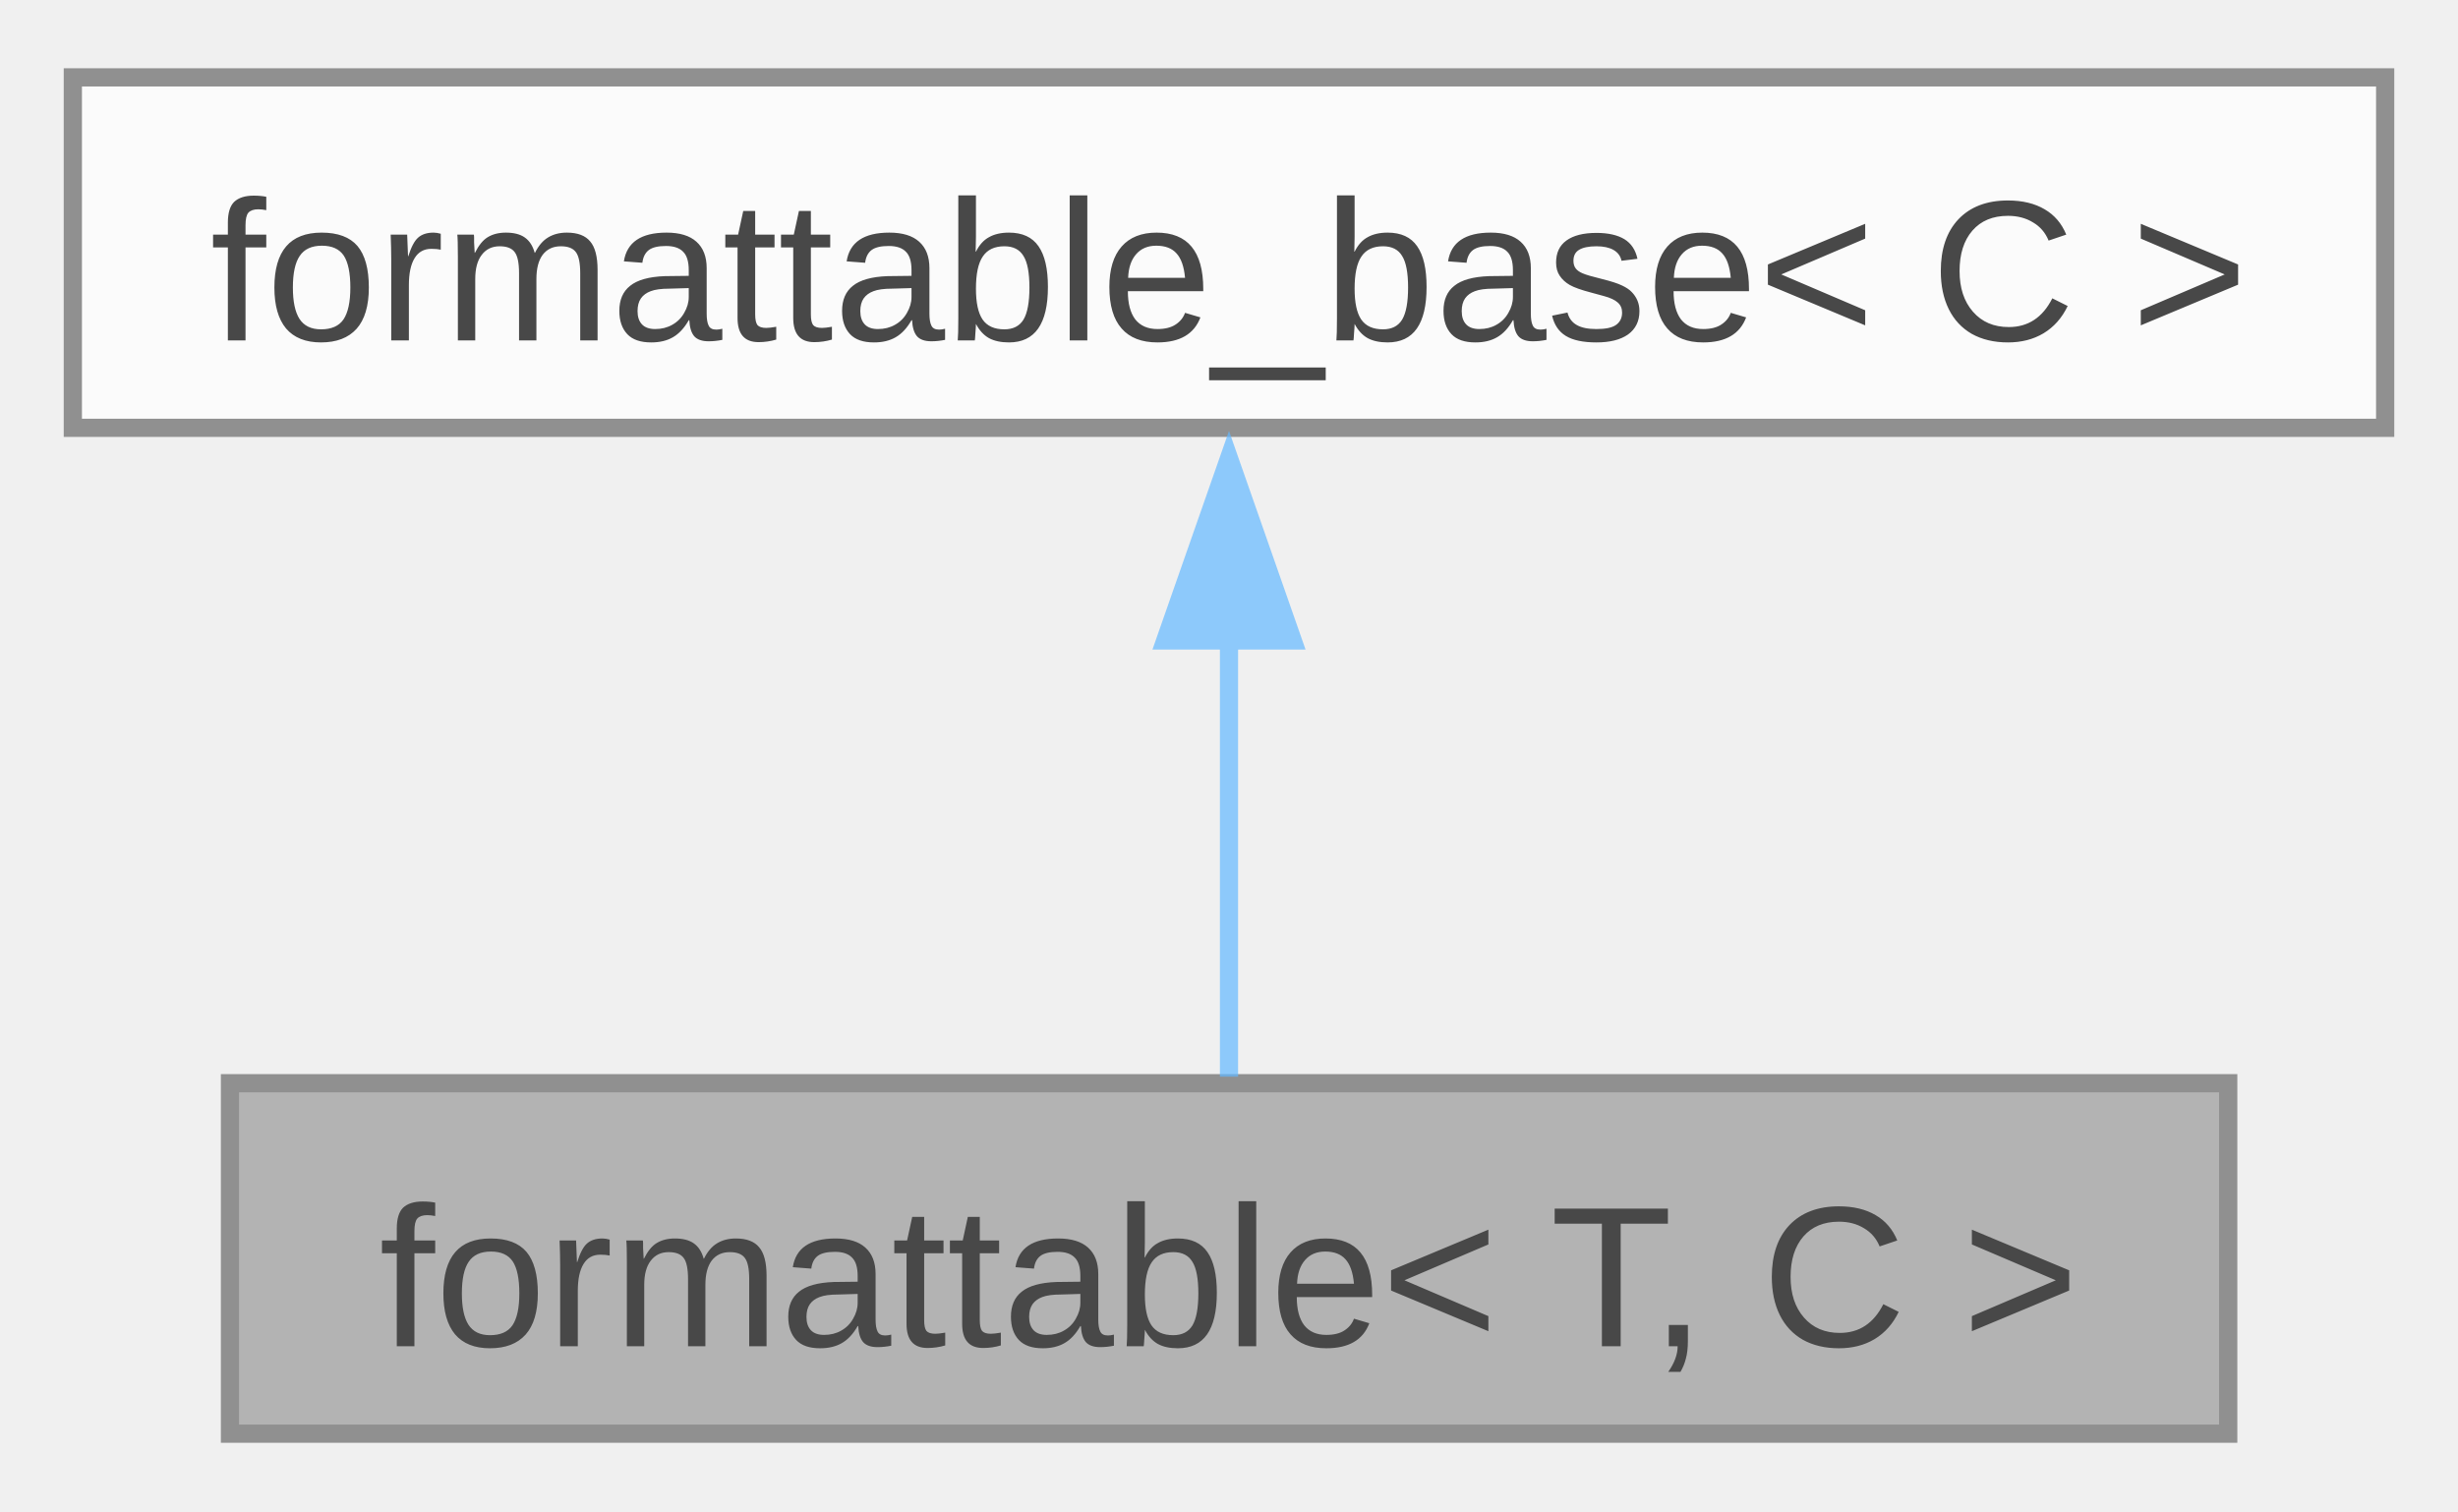
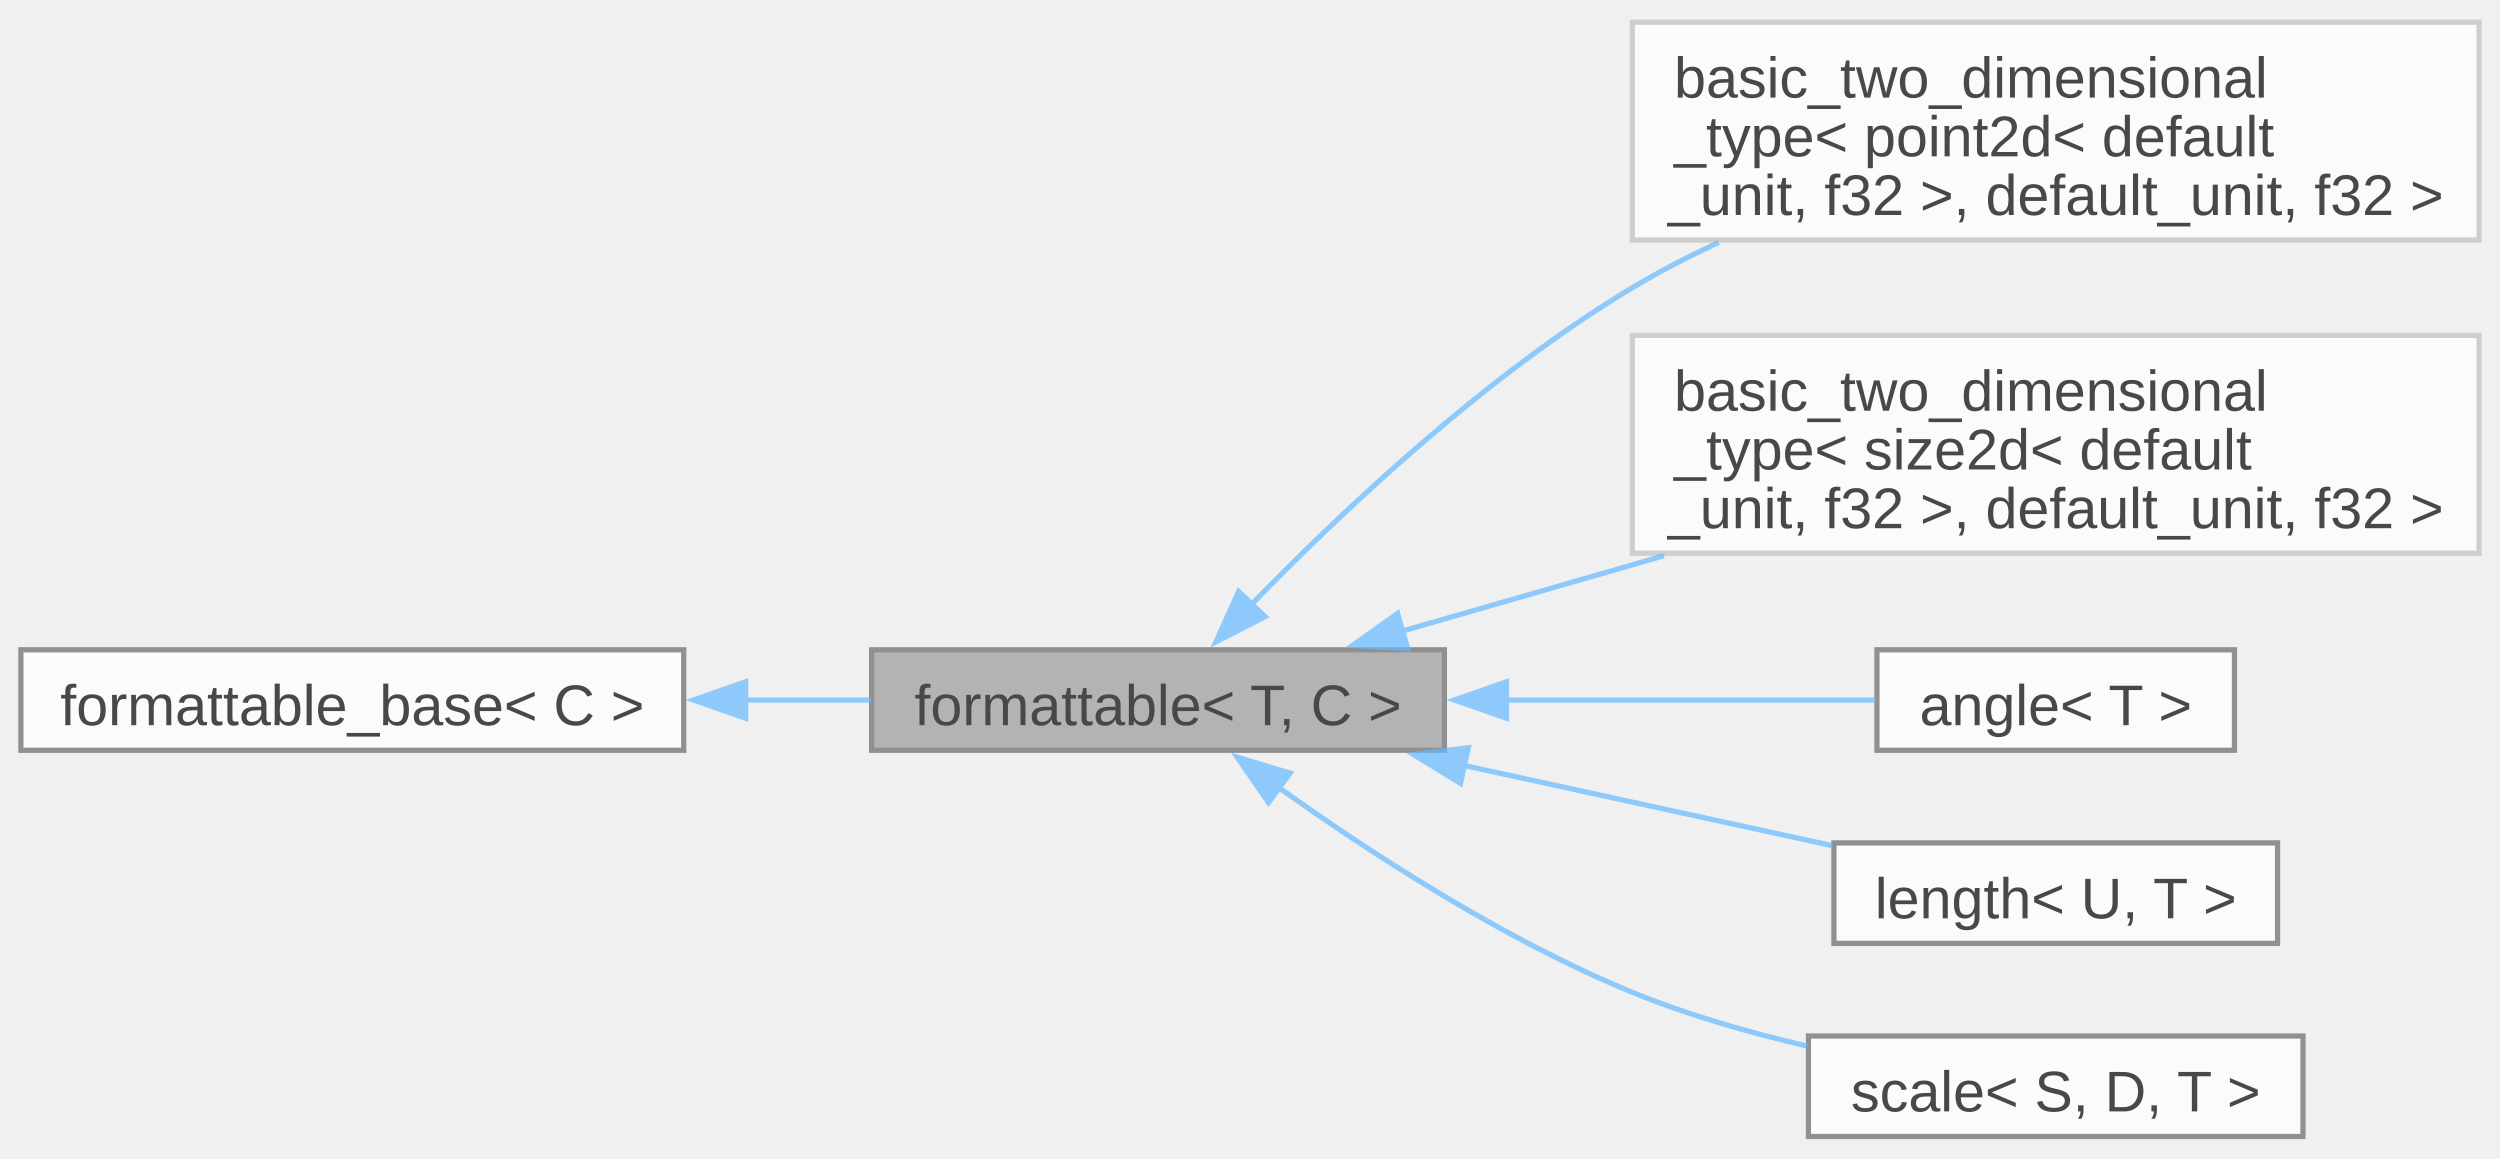
- <svg xmlns="http://www.w3.org/2000/svg" xmlns:xlink="http://www.w3.org/1999/xlink" width="135pt" height="83pt" viewBox="0.00 0.00 135.00 82.50">
+ <svg xmlns="http://www.w3.org/2000/svg" xmlns:xlink="http://www.w3.org/1999/xlink" width="479pt" height="222pt" viewBox="0.00 0.00 479.00 221.50">
  <svg id="main" version="1.1" xml:space="preserve">
    <style type="text/css">
.node, .edge {opacity: 0.7;}
.node.selected, .edge.selected {opacity: 1;}
.edge:hover path { stroke: red; }
.edge:hover polygon { stroke: red; fill: red; }
</style>
    <svg id="graph" class="graph">
-       <g id="graph0" class="graph" transform="scale(1 1) rotate(0) translate(4 78.5)">
+       <g id="graph0" class="graph" transform="scale(1 1) rotate(0) translate(4 217.5)">
        <g id="Node000001" class="node">
          <g id="a_Node000001">
            <a xlink:title="Allows type to be converted to string and printed via standard streams or fmt.">
-               <polygon fill="#999999" stroke="#666666" points="118.38,-19.25 8.63,-19.25 8.63,0 118.38,0 118.38,-19.25" />
-               <text text-anchor="middle" x="63.5" y="-4.8" font-family="Arial" font-size="11.00">formattable&lt; T, C &gt;</text>
+               <polygon fill="#999999" stroke="#666666" points="272.75,-93.25 163,-93.25 163,-74 272.75,-74 272.75,-93.25" />
+               <text text-anchor="middle" x="217.88" y="-78.8" font-family="Arial" font-size="11.00">formattable&lt; T, C &gt;</text>
+             </a>
+           </g>
+         </g>
+         <g id="Node000003" class="node">
+           <g id="a_Node000003">
+             <a xlink:href="../../d7/dd8/structfloppy_1_1math_1_1detail_1_1basic__two__dimensional__type.html" target="_top" xlink:title=" ">
+               <polygon fill="white" stroke="#bfbfbf" points="471,-213.5 308.75,-213.5 308.75,-171.75 471,-171.75 471,-213.5" />
+               <text text-anchor="start" x="316.75" y="-199.05" font-family="Arial" font-size="11.00">basic_two_dimensional</text>
+               <text text-anchor="start" x="316.75" y="-187.8" font-family="Arial" font-size="11.00">_type&lt; point2d&lt; default</text>
+               <text text-anchor="middle" x="389.88" y="-176.55" font-family="Arial" font-size="11.00">_unit, f32 &gt;, default_unit, f32 &gt;</text>
+             </a>
+           </g>
+         </g>
+         <g id="edge2_Node000001_Node000003" class="edge">
+           <g id="a_edge2_Node000001_Node000003">
+             <a xlink:title=" ">
+               <path fill="none" stroke="#63b8ff" d="M235.8,-101.95C252.82,-119.49 280.52,-145.72 308.75,-162.62 313.97,-165.75 319.58,-168.65 325.31,-171.31" />
+               <polygon fill="#63b8ff" stroke="#63b8ff" points="238.39,-99.6 228.97,-94.76 233.32,-104.42 238.39,-99.6" />
+             </a>
+           </g>
+         </g>
+         <g id="Node000004" class="node">
+           <g id="a_Node000004">
+             <a xlink:href="../../d7/dd8/structfloppy_1_1math_1_1detail_1_1basic__two__dimensional__type.html" target="_top" xlink:title=" ">
+               <polygon fill="white" stroke="#bfbfbf" points="471,-153.5 308.75,-153.5 308.75,-111.75 471,-111.75 471,-153.5" />
+               <text text-anchor="start" x="316.75" y="-139.05" font-family="Arial" font-size="11.00">basic_two_dimensional</text>
+               <text text-anchor="start" x="316.75" y="-127.8" font-family="Arial" font-size="11.00">_type&lt; size2d&lt; default</text>
+               <text text-anchor="middle" x="389.88" y="-116.55" font-family="Arial" font-size="11.00">_unit, f32 &gt;, default_unit, f32 &gt;</text>
+             </a>
+           </g>
+         </g>
+         <g id="edge3_Node000001_Node000004" class="edge">
+           <g id="a_edge3_Node000001_Node000004">
+             <a xlink:title=" ">
+               <path fill="none" stroke="#63b8ff" d="M264.52,-96.78C280,-101.24 297.71,-106.35 314.82,-111.28" />
+               <polygon fill="#63b8ff" stroke="#63b8ff" points="265.72,-93.48 255.14,-94.08 263.78,-100.21 265.72,-93.48" />
+             </a>
+           </g>
+         </g>
+         <g id="Node000005" class="node">
+           <g id="a_Node000005">
+             <a xlink:href="../../de/d4d/structfloppy_1_1math_1_1angle.html" target="_top" xlink:title="Newtype describing an angle.">
+               <polygon fill="white" stroke="#666666" points="424.12,-93.25 355.62,-93.25 355.62,-74 424.12,-74 424.12,-93.25" />
+               <text text-anchor="middle" x="389.88" y="-78.8" font-family="Arial" font-size="11.00">angle&lt; T &gt;</text>
+             </a>
+           </g>
+         </g>
+         <g id="edge4_Node000001_Node000005" class="edge">
+           <g id="a_edge4_Node000001_Node000005">
+             <a xlink:title=" ">
+               <path fill="none" stroke="#63b8ff" d="M284.45,-83.62C308.68,-83.62 335.15,-83.62 355.37,-83.62" />
+               <polygon fill="#63b8ff" stroke="#63b8ff" points="284.65,-80.13 274.65,-83.63 284.64,-87.13 284.65,-80.13" />
+             </a>
+           </g>
+         </g>
+         <g id="Node000006" class="node">
+           <g id="a_Node000006">
+             <a xlink:href="../../dd/dd1/classfloppy_1_1math_1_1length.html" target="_top" xlink:title="A one-dimensional distance with associated unit of measurement.">
+               <polygon fill="white" stroke="#666666" points="432.38,-56.25 347.38,-56.25 347.38,-37 432.38,-37 432.38,-56.25" />
+               <text text-anchor="middle" x="389.88" y="-41.8" font-family="Arial" font-size="11.00">length&lt; U, T &gt;</text>
+             </a>
+           </g>
+         </g>
+         <g id="edge5_Node000001_Node000006" class="edge">
+           <g id="a_edge5_Node000001_Node000006">
+             <a xlink:title=" ">
+               <path fill="none" stroke="#63b8ff" d="M276.43,-71.1C299.6,-66.05 325.83,-60.35 347.13,-55.71" />
+               <polygon fill="#63b8ff" stroke="#63b8ff" points="275.83,-67.65 266.81,-73.19 277.32,-74.49 275.83,-67.65" />
+             </a>
+           </g>
+         </g>
+         <g id="Node000007" class="node">
+           <g id="a_Node000007">
+             <a xlink:href="../../db/db2/structfloppy_1_1math_1_1scale.html" target="_top" xlink:title="A scaling factor between two different units of measurement.">
+               <polygon fill="white" stroke="#666666" points="437.25,-19.25 342.5,-19.25 342.5,0 437.25,0 437.25,-19.25" />
+               <text text-anchor="middle" x="389.88" y="-4.8" font-family="Arial" font-size="11.00">scale&lt; S, D, T &gt;</text>
+             </a>
+           </g>
+         </g>
+         <g id="edge6_Node000001_Node000007" class="edge">
+           <g id="a_edge6_Node000001_Node000007">
+             <a xlink:title=" ">
+               <path fill="none" stroke="#63b8ff" d="M240.65,-67.12C258.19,-54.58 283.92,-37.81 308.75,-27.62 319.3,-23.3 331.09,-19.92 342.3,-17.31" />
+               <polygon fill="#63b8ff" stroke="#63b8ff" points="239.04,-63.97 233.03,-72.69 243.17,-69.62 239.04,-63.97" />
            </a>
          </g>
        </g>
        <g id="Node000002" class="node">
          <g id="a_Node000002">
            <a xlink:href="../../d5/d4f/structfloppy_1_1traits_1_1detail_1_1formattable__base.html" target="_top" xlink:title="Interface, providing to_string method.">
-               <polygon fill="white" stroke="#666666" points="127,-74.5 0,-74.5 0,-55.25 127,-55.25 127,-74.5" />
-               <text text-anchor="middle" x="63.5" y="-60.05" font-family="Arial" font-size="11.00">formattable_base&lt; C &gt;</text>
+               <polygon fill="white" stroke="#666666" points="127,-93.25 0,-93.25 0,-74 127,-74 127,-93.25" />
+               <text text-anchor="middle" x="63.5" y="-78.8" font-family="Arial" font-size="11.00">formattable_base&lt; C &gt;</text>
            </a>
          </g>
        </g>
        <g id="edge1_Node000001_Node000002" class="edge">
          <g id="a_edge1_Node000001_Node000002">
            <a xlink:title=" ">
-               <path fill="none" stroke="#63b8ff" d="M63.5,-43.63C63.5,-35.34 63.5,-26.17 63.5,-19.61" />
-               <polygon fill="#63b8ff" stroke="#63b8ff" points="60,-43.57 63.5,-53.57 67,-43.57 60,-43.57" />
+               <path fill="none" stroke="#63b8ff" d="M138.8,-83.62C146.93,-83.62 155.09,-83.62 162.91,-83.62" />
+               <polygon fill="#63b8ff" stroke="#63b8ff" points="138.87,-80.13 128.87,-83.63 138.87,-87.13 138.87,-80.13" />
            </a>
          </g>
        </g>
      </g>
    </svg>
  </svg>
  <style type="text/css">

[data-mouse-over-selected='false'] { opacity: 0.7; }
[data-mouse-over-selected='true']  { opacity: 1.0; }

</style>
</svg>
